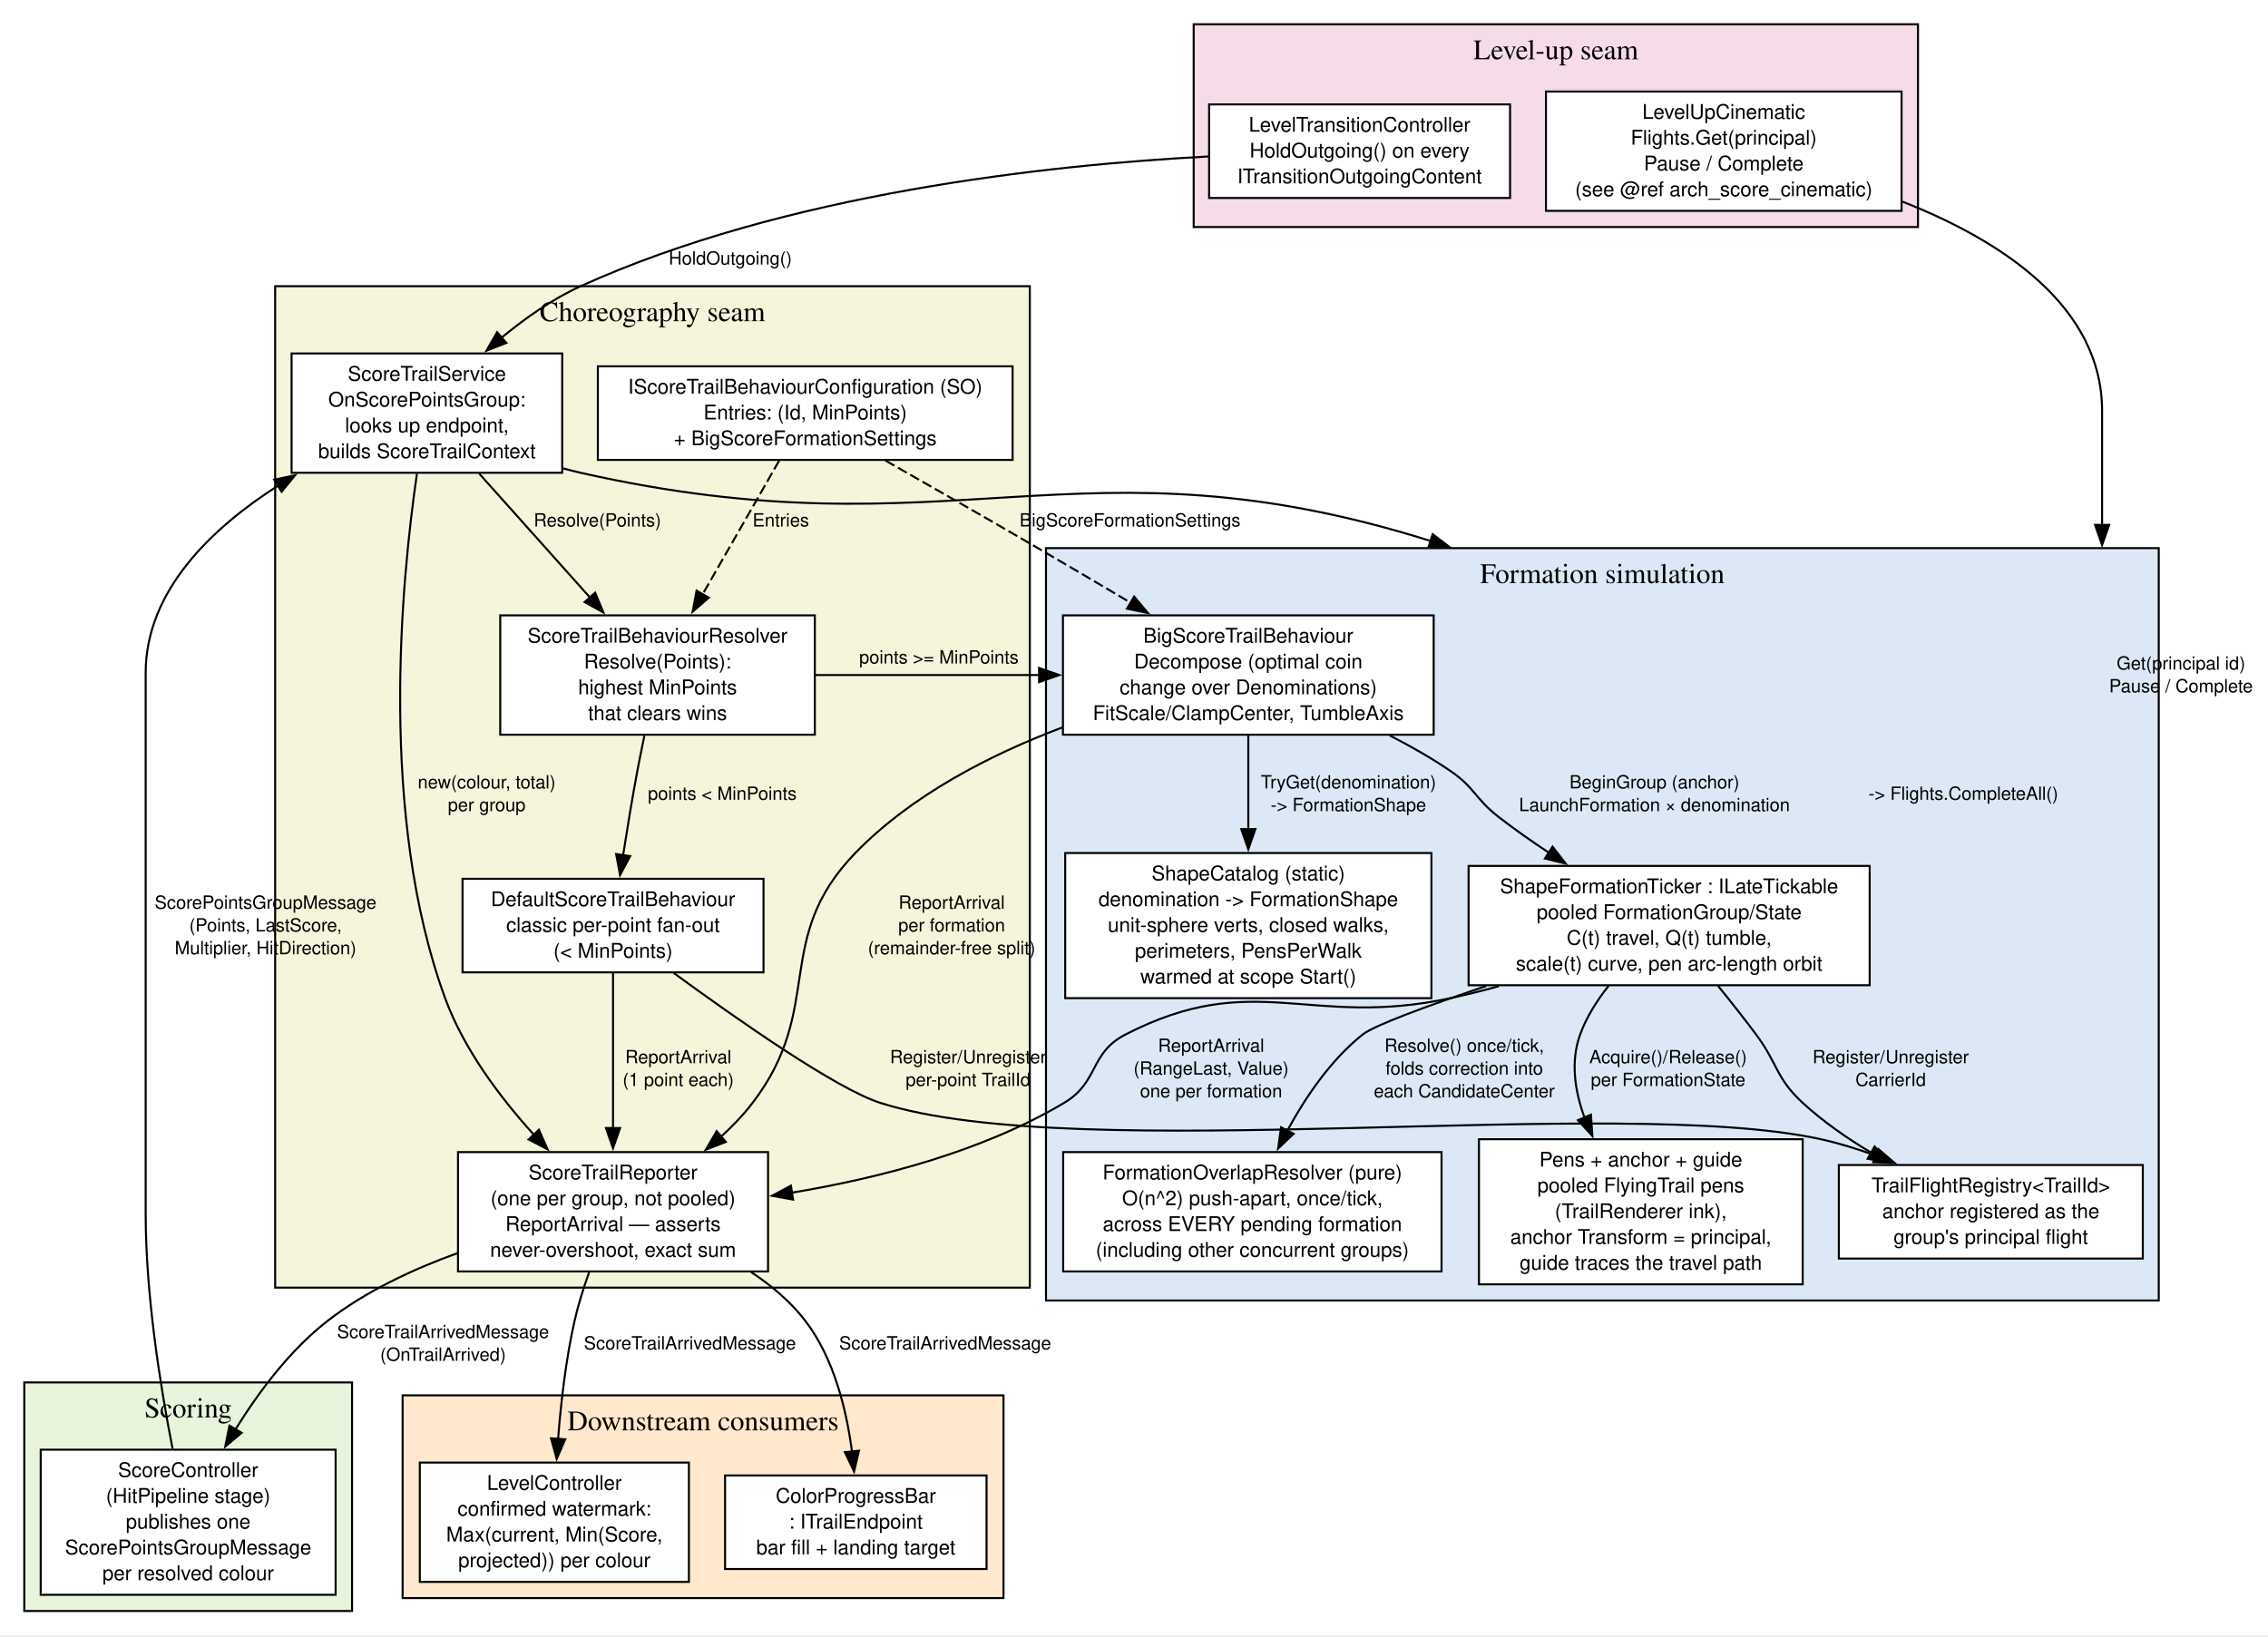
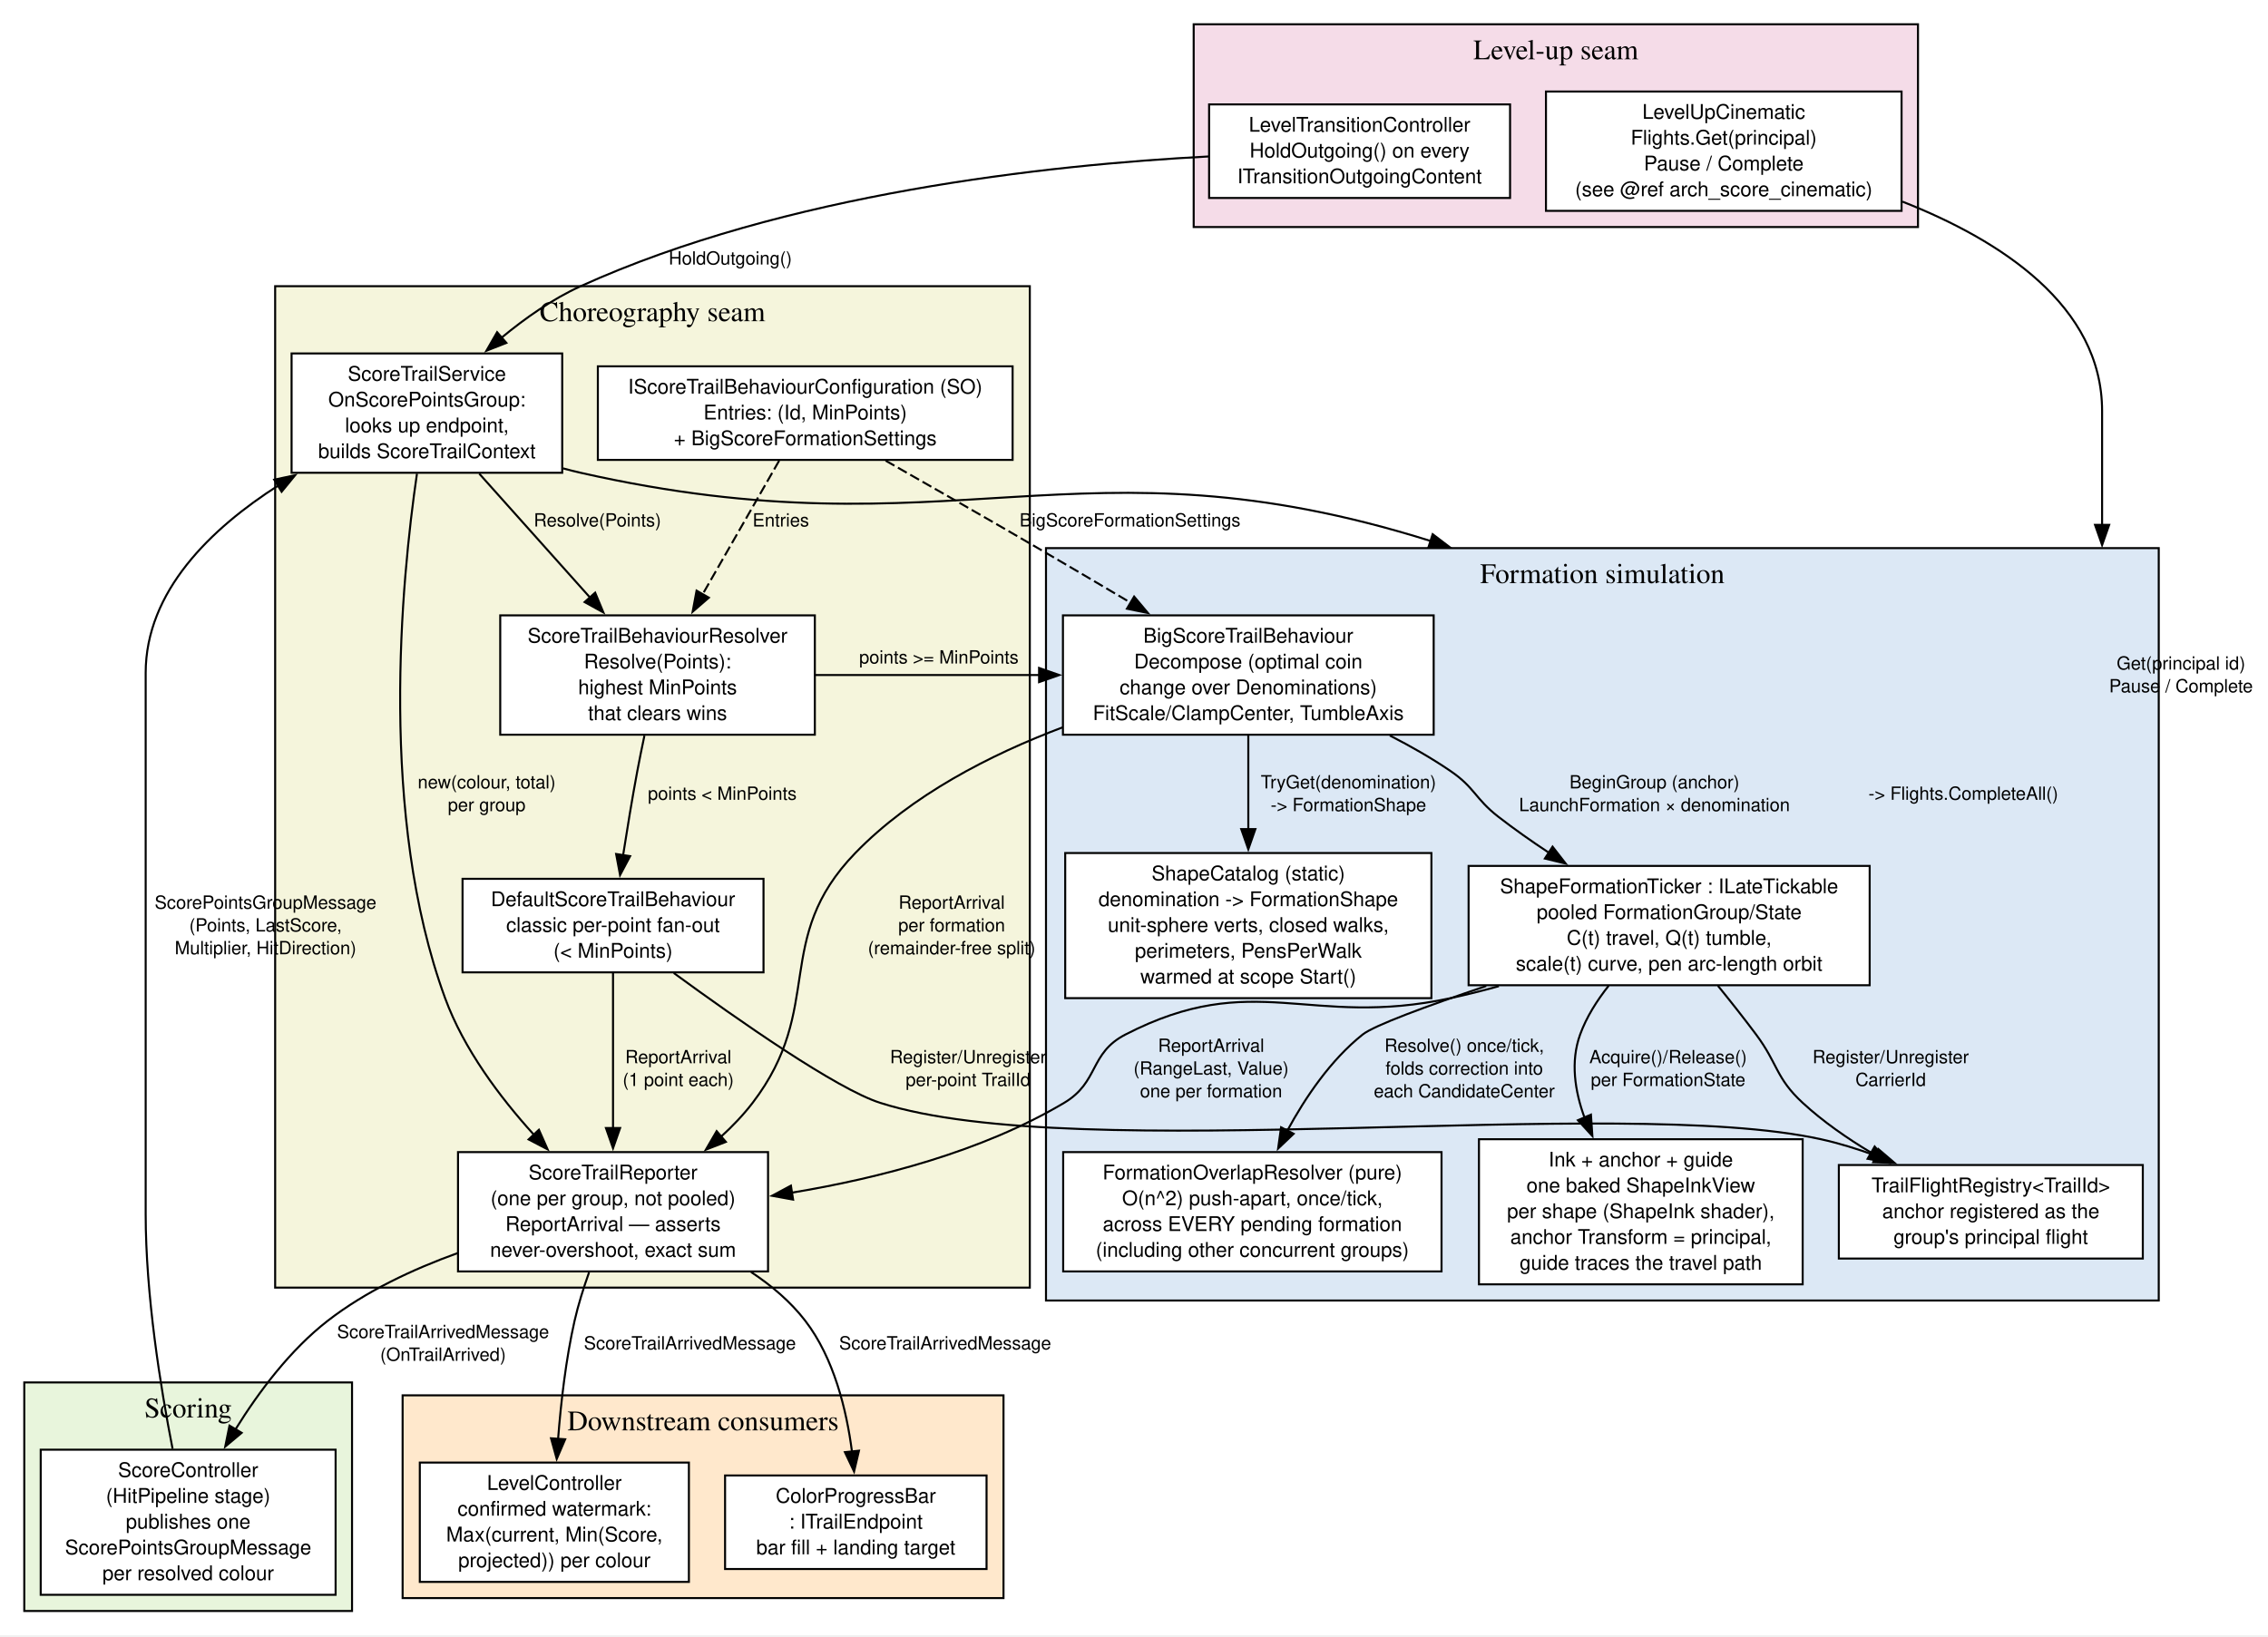
<svg xmlns="http://www.w3.org/2000/svg" width="1121pt" height="809pt" viewBox="0.00 0.00 1121.00 809.00">
  <g id="graph0" class="graph" transform="scale(1 1) rotate(0) translate(4 804.5)">
    <polygon fill="white" stroke="none" points="-4,4 -4,-804.5 1117,-804.5 1117,4 -4,4" />
    <g id="clust1" class="cluster">
      <polygon fill="#e8f5dc" stroke="black" points="8,-8 8,-121 170,-121 170,-8 8,-8" />
      <text xml:space="preserve" text-anchor="middle" x="89" y="-103.7" font-family="Times,serif" font-size="14.00">Scoring</text>
    </g>
    <g id="clust2" class="cluster">
      <polygon fill="#f5f5dc" stroke="black" points="132,-167.88 132,-663 505,-663 505,-167.88 132,-167.88" />
      <text xml:space="preserve" text-anchor="middle" x="318.5" y="-645.7" font-family="Times,serif" font-size="14.00">Choreography seam</text>
    </g>
    <g id="clust3" class="cluster">
      <polygon fill="#dce8f5" stroke="black" points="513,-161.5 513,-533.5 1063,-533.5 1063,-161.5 513,-161.5" />
      <text xml:space="preserve" text-anchor="middle" x="788" y="-516.2" font-family="Times,serif" font-size="14.00">Formation simulation</text>
    </g>
    <g id="clust4" class="cluster">
      <polygon fill="#ffe8cc" stroke="black" points="195,-14.38 195,-114.62 492,-114.62 492,-14.38 195,-14.38" />
      <text xml:space="preserve" text-anchor="middle" x="343.5" y="-97.33" font-family="Times,serif" font-size="14.00">Downstream consumers</text>
    </g>
    <g id="clust5" class="cluster">
      <polygon fill="#f5dce8" stroke="black" points="586,-692.25 586,-792.5 944,-792.5 944,-692.25 586,-692.25" />
      <text xml:space="preserve" text-anchor="middle" x="765" y="-775.2" font-family="Times,serif" font-size="14.00">Level-up seam</text>
    </g>
    <g id="node1" class="node">
      <polygon fill="white" stroke="black" points="161.88,-87.75 16.12,-87.75 16.12,-16 161.88,-16 161.88,-87.75" />
      <text xml:space="preserve" text-anchor="middle" x="89" y="-74.25" font-family="Helvetica,sans-Serif" font-size="10.00">ScoreController</text>
      <text xml:space="preserve" text-anchor="middle" x="89" y="-61.5" font-family="Helvetica,sans-Serif" font-size="10.00">(HitPipeline stage)</text>
      <text xml:space="preserve" text-anchor="middle" x="89" y="-48.75" font-family="Helvetica,sans-Serif" font-size="10.00">publishes one</text>
      <text xml:space="preserve" text-anchor="middle" x="89" y="-36" font-family="Helvetica,sans-Serif" font-size="10.00">ScorePointsGroupMessage</text>
      <text xml:space="preserve" text-anchor="middle" x="89" y="-23.25" font-family="Helvetica,sans-Serif" font-size="10.00">per resolved colour</text>
    </g>
    <g id="node2" class="node">
      <polygon fill="white" stroke="black" points="273.88,-629.75 140.12,-629.75 140.12,-570.75 273.88,-570.75 273.88,-629.75" />
      <text xml:space="preserve" text-anchor="middle" x="207" y="-616.25" font-family="Helvetica,sans-Serif" font-size="10.00">ScoreTrailService</text>
      <text xml:space="preserve" text-anchor="middle" x="207" y="-603.5" font-family="Helvetica,sans-Serif" font-size="10.00">OnScorePointsGroup:</text>
      <text xml:space="preserve" text-anchor="middle" x="207" y="-590.75" font-family="Helvetica,sans-Serif" font-size="10.00">looks up endpoint,</text>
      <text xml:space="preserve" text-anchor="middle" x="207" y="-578" font-family="Helvetica,sans-Serif" font-size="10.00">builds ScoreTrailContext</text>
    </g>
    <g id="edge1" class="edge">
      <path fill="none" stroke="black" d="M81.3,-88.19C75.31,-118.77 68,-164.28 68,-204.38 68,-471.75 68,-471.75 68,-471.75 68,-512.16 100.3,-543.24 133.75,-564.59" />
      <polygon fill="black" stroke="black" points="131.54,-567.34 141.9,-569.56 135.19,-561.37 131.54,-567.34" />
      <text xml:space="preserve" text-anchor="middle" x="127.25" y="-355.2" font-family="Helvetica,sans-Serif" font-size="9.00">ScorePointsGroupMessage</text>
      <text xml:space="preserve" text-anchor="middle" x="127.25" y="-343.95" font-family="Helvetica,sans-Serif" font-size="9.00">(Points, LastScore,</text>
      <text xml:space="preserve" text-anchor="middle" x="127.25" y="-332.7" font-family="Helvetica,sans-Serif" font-size="9.00">Multiplier, HitDirection)</text>
    </g>
    <g id="node3" class="node">
      <polygon fill="white" stroke="black" points="398.75,-500.25 243.25,-500.25 243.25,-441.25 398.75,-441.25 398.75,-500.25" />
      <text xml:space="preserve" text-anchor="middle" x="321" y="-486.75" font-family="Helvetica,sans-Serif" font-size="10.00">ScoreTrailBehaviourResolver</text>
      <text xml:space="preserve" text-anchor="middle" x="321" y="-474" font-family="Helvetica,sans-Serif" font-size="10.00">Resolve(Points):</text>
      <text xml:space="preserve" text-anchor="middle" x="321" y="-461.25" font-family="Helvetica,sans-Serif" font-size="10.00">highest MinPoints</text>
      <text xml:space="preserve" text-anchor="middle" x="321" y="-448.5" font-family="Helvetica,sans-Serif" font-size="10.00">that clears wins</text>
    </g>
    <g id="edge2" class="edge">
      <path fill="none" stroke="black" d="M232.87,-570.32C249.12,-552.14 270.24,-528.52 287.73,-508.95" />
      <polygon fill="black" stroke="black" points="290.17,-511.48 294.23,-501.7 284.95,-506.82 290.17,-511.48" />
      <text xml:space="preserve" text-anchor="middle" x="291.3" y="-544.2" font-family="Helvetica,sans-Serif" font-size="9.00">Resolve(Points)</text>
    </g>
    <g id="node5" class="node">
      <polygon fill="white" stroke="black" points="375.62,-234.88 222.38,-234.88 222.38,-175.88 375.62,-175.88 375.62,-234.88" />
      <text xml:space="preserve" text-anchor="middle" x="299" y="-221.38" font-family="Helvetica,sans-Serif" font-size="10.00">ScoreTrailReporter</text>
      <text xml:space="preserve" text-anchor="middle" x="299" y="-208.62" font-family="Helvetica,sans-Serif" font-size="10.00">(one per group, not pooled)</text>
      <text xml:space="preserve" text-anchor="middle" x="299" y="-195.88" font-family="Helvetica,sans-Serif" font-size="10.00">ReportArrival — asserts</text>
      <text xml:space="preserve" text-anchor="middle" x="299" y="-183.12" font-family="Helvetica,sans-Serif" font-size="10.00">never-overshoot, exact sum</text>
    </g>
    <g id="edge5" class="edge">
      <path fill="none" stroke="black" d="M202.09,-570.31C194.3,-517.06 183.13,-400.8 216,-311 225.22,-285.81 243.06,-262.03 259.84,-243.52" />
      <polygon fill="black" stroke="black" points="262.37,-245.93 266.66,-236.24 257.27,-241.14 262.37,-245.93" />
      <text xml:space="preserve" text-anchor="middle" x="236.55" y="-414.7" font-family="Helvetica,sans-Serif" font-size="9.00">new(colour, total)</text>
      <text xml:space="preserve" text-anchor="middle" x="236.55" y="-403.45" font-family="Helvetica,sans-Serif" font-size="9.00">per group</text>
    </g>
    <g id="node12" class="node">
      <polygon fill="white" stroke="black" points="1055.12,-228.5 904.88,-228.5 904.88,-182.25 1055.12,-182.25 1055.12,-228.5" />
      <text xml:space="preserve" text-anchor="middle" x="980" y="-215" font-family="Helvetica,sans-Serif" font-size="10.00">TrailFlightRegistry&lt;TrailId&gt;</text>
      <text xml:space="preserve" text-anchor="middle" x="980" y="-202.25" font-family="Helvetica,sans-Serif" font-size="10.00">anchor registered as the</text>
      <text xml:space="preserve" text-anchor="middle" x="980" y="-189.5" font-family="Helvetica,sans-Serif" font-size="10.00">group's principal flight</text>
    </g>
    <g id="edge22" class="edge">
      <path fill="none" stroke="black" d="M274.25,-572.94C277.19,-572.14 280.11,-571.4 283,-570.75 466.78,-529.17 529.1,-591.68 703.19,-537" />
      <polygon fill="black" stroke="black" points="704.12,-540.38 712.56,-533.97 701.97,-533.72 704.12,-540.38" />
      <text xml:space="preserve" text-anchor="middle" x="966.42" y="-409.07" font-family="Helvetica,sans-Serif" font-size="9.00">-&gt; Flights.CompleteAll()</text>
    </g>
    <g id="node6" class="node">
      <polygon fill="white" stroke="black" points="373.38,-370 224.62,-370 224.62,-323.75 373.38,-323.75 373.38,-370" />
      <text xml:space="preserve" text-anchor="middle" x="299" y="-356.5" font-family="Helvetica,sans-Serif" font-size="10.00">DefaultScoreTrailBehaviour</text>
      <text xml:space="preserve" text-anchor="middle" x="299" y="-343.75" font-family="Helvetica,sans-Serif" font-size="10.00">classic per-point fan-out</text>
      <text xml:space="preserve" text-anchor="middle" x="299" y="-331" font-family="Helvetica,sans-Serif" font-size="10.00">(&lt; MinPoints)</text>
    </g>
    <g id="edge6" class="edge">
      <path fill="none" stroke="black" d="M314.52,-440.78C313.29,-434.98 312.06,-428.93 311,-423.25 308.46,-409.69 306.01,-394.69 303.98,-381.66" />
      <polygon fill="black" stroke="black" points="307.45,-381.21 302.48,-371.85 300.53,-382.27 307.45,-381.21" />
      <text xml:space="preserve" text-anchor="middle" x="353" y="-409.07" font-family="Helvetica,sans-Serif" font-size="9.00">points &lt; MinPoints</text>
    </g>
    <g id="node7" class="node">
      <polygon fill="white" stroke="black" points="704.62,-500.25 521.38,-500.25 521.38,-441.25 704.62,-441.25 704.62,-500.25" />
      <text xml:space="preserve" text-anchor="middle" x="613" y="-486.75" font-family="Helvetica,sans-Serif" font-size="10.00">BigScoreTrailBehaviour</text>
      <text xml:space="preserve" text-anchor="middle" x="613" y="-474" font-family="Helvetica,sans-Serif" font-size="10.00">Decompose (optimal coin</text>
      <text xml:space="preserve" text-anchor="middle" x="613" y="-461.25" font-family="Helvetica,sans-Serif" font-size="10.00">change over Denominations)</text>
      <text xml:space="preserve" text-anchor="middle" x="613" y="-448.5" font-family="Helvetica,sans-Serif" font-size="10.00">FitScale/ClampCenter, TumbleAxis</text>
    </g>
    <g id="edge7" class="edge">
      <path fill="none" stroke="black" d="M398.87,-470.75C432.93,-470.75 473.38,-470.75 509.9,-470.75" />
      <polygon fill="black" stroke="black" points="509.58,-474.25 519.58,-470.75 509.58,-467.25 509.58,-474.25" />
      <text xml:space="preserve" text-anchor="middle" x="460.06" y="-476.45" font-family="Helvetica,sans-Serif" font-size="9.00">points &gt;= MinPoints</text>
    </g>
    <g id="node4" class="node">
      <polygon fill="white" stroke="black" points="496.5,-623.38 291.5,-623.38 291.5,-577.12 496.5,-577.12 496.5,-623.38" />
      <text xml:space="preserve" text-anchor="middle" x="394" y="-609.88" font-family="Helvetica,sans-Serif" font-size="10.00">IScoreTrailBehaviourConfiguration (SO)</text>
      <text xml:space="preserve" text-anchor="middle" x="394" y="-597.12" font-family="Helvetica,sans-Serif" font-size="10.00">Entries: (Id, MinPoints)</text>
      <text xml:space="preserve" text-anchor="middle" x="394" y="-584.38" font-family="Helvetica,sans-Serif" font-size="10.00">+ BigScoreFormationSettings</text>
    </g>
    <g id="edge3" class="edge">
      <path fill="none" stroke="black" stroke-dasharray="5,2" d="M381.12,-576.75C370.66,-558.48 355.66,-532.29 343.27,-510.64" />
      <polygon fill="black" stroke="black" points="346.36,-509 338.35,-502.06 340.29,-512.48 346.36,-509" />
      <text xml:space="preserve" text-anchor="middle" x="381.94" y="-544.2" font-family="Helvetica,sans-Serif" font-size="9.00">Entries</text>
    </g>
    <g id="edge4" class="edge">
      <path fill="none" stroke="black" stroke-dasharray="5,2" d="M433.74,-576.74C455.94,-564.12 484.06,-548.03 509,-533.5 523.96,-524.78 540.07,-515.28 555.03,-506.39" />
      <polygon fill="black" stroke="black" points="556.57,-509.55 563.38,-501.43 553,-503.53 556.57,-509.55" />
      <text xml:space="preserve" text-anchor="middle" x="554.54" y="-544.2" font-family="Helvetica,sans-Serif" font-size="9.00">BigScoreFormationSettings</text>
    </g>
    <g id="edge18" class="edge">
      <path fill="none" stroke="black" d="M222.21,-184.96C200.05,-176.97 176.8,-166.08 158,-151.5 139.52,-137.17 124.02,-116.53 112.41,-97.83" />
      <polygon fill="black" stroke="black" points="115.44,-96.08 107.32,-89.28 109.43,-99.66 115.44,-96.08" />
      <text xml:space="preserve" text-anchor="middle" x="215" y="-142.95" font-family="Helvetica,sans-Serif" font-size="9.00">ScoreTrailArrivedMessage</text>
      <text xml:space="preserve" text-anchor="middle" x="215" y="-131.7" font-family="Helvetica,sans-Serif" font-size="9.00">(OnTrailArrived)</text>
    </g>
    <g id="node13" class="node">
      <polygon fill="white" stroke="black" points="336.5,-81.38 203.5,-81.38 203.5,-22.38 336.5,-22.38 336.5,-81.38" />
      <text xml:space="preserve" text-anchor="middle" x="270" y="-67.88" font-family="Helvetica,sans-Serif" font-size="10.00">LevelController</text>
      <text xml:space="preserve" text-anchor="middle" x="270" y="-55.12" font-family="Helvetica,sans-Serif" font-size="10.00">confirmed watermark:</text>
      <text xml:space="preserve" text-anchor="middle" x="270" y="-42.38" font-family="Helvetica,sans-Serif" font-size="10.00">Max(current, Min(Score,</text>
      <text xml:space="preserve" text-anchor="middle" x="270" y="-29.62" font-family="Helvetica,sans-Serif" font-size="10.00">projected)) per colour</text>
    </g>
    <g id="edge17" class="edge">
      <path fill="none" stroke="black" d="M287.15,-175.39C284.42,-167.73 281.79,-159.4 280,-151.5 275.69,-132.5 273.24,-111.02 271.84,-92.97" />
      <polygon fill="black" stroke="black" points="275.35,-92.9 271.17,-83.17 268.36,-93.38 275.35,-92.9" />
      <text xml:space="preserve" text-anchor="middle" x="337" y="-137.32" font-family="Helvetica,sans-Serif" font-size="9.00">ScoreTrailArrivedMessage</text>
    </g>
    <g id="node14" class="node">
      <polygon fill="white" stroke="black" points="483.62,-75 354.38,-75 354.38,-28.75 483.62,-28.75 483.62,-75" />
      <text xml:space="preserve" text-anchor="middle" x="419" y="-61.5" font-family="Helvetica,sans-Serif" font-size="10.00">ColorProgressBar</text>
      <text xml:space="preserve" text-anchor="middle" x="419" y="-48.75" font-family="Helvetica,sans-Serif" font-size="10.00">: ITrailEndpoint</text>
      <text xml:space="preserve" text-anchor="middle" x="419" y="-36" font-family="Helvetica,sans-Serif" font-size="10.00">bar fill + landing target</text>
    </g>
    <g id="edge19" class="edge">
      <path fill="none" stroke="black" d="M367.21,-175.6C377.32,-168.92 386.75,-160.93 394,-151.5 408.22,-133.01 414.42,-107.34 417.1,-86.83" />
      <polygon fill="black" stroke="black" points="420.57,-87.26 418.14,-76.95 413.61,-86.53 420.57,-87.26" />
      <text xml:space="preserve" text-anchor="middle" x="463.15" y="-137.32" font-family="Helvetica,sans-Serif" font-size="9.00">ScoreTrailArrivedMessage</text>
    </g>
    <g id="edge16" class="edge">
      <path fill="none" stroke="black" d="M299,-323.46C299,-302.78 299,-271.6 299,-246.61" />
      <polygon fill="black" stroke="black" points="302.5,-246.78 299,-236.78 295.5,-246.78 302.5,-246.78" />
      <text xml:space="preserve" text-anchor="middle" x="331.25" y="-278.82" font-family="Helvetica,sans-Serif" font-size="9.00">ReportArrival</text>
      <text xml:space="preserve" text-anchor="middle" x="331.25" y="-267.57" font-family="Helvetica,sans-Serif" font-size="9.00">(1 point each)</text>
    </g>
    <g id="edge15" class="edge">
      <path fill="none" stroke="black" d="M329.02,-323.43C360.85,-300.14 409.46,-266.14 431,-259.25 529.49,-227.73 794.99,-263.42 896,-241.25 904.99,-239.28 914.24,-236.39 923.17,-233.12" />
      <polygon fill="black" stroke="black" points="924.4,-236.39 932.45,-229.51 921.86,-229.87 924.4,-236.39" />
      <text xml:space="preserve" text-anchor="middle" x="474.5" y="-278.82" font-family="Helvetica,sans-Serif" font-size="9.00">Register/Unregister</text>
      <text xml:space="preserve" text-anchor="middle" x="474.5" y="-267.57" font-family="Helvetica,sans-Serif" font-size="9.00">per-point TrailId</text>
    </g>
    <g id="edge10" class="edge">
      <path fill="none" stroke="black" d="M521.15,-444.87C485.44,-431.37 446.53,-411.41 418.75,-382.75 377.45,-340.14 404.07,-306.37 368,-259.25 363.44,-253.29 358.05,-247.65 352.32,-242.44" />
      <polygon fill="black" stroke="black" points="354.77,-239.93 344.89,-236.09 350.22,-245.25 354.77,-239.93" />
      <text xml:space="preserve" text-anchor="middle" x="466.38" y="-355.2" font-family="Helvetica,sans-Serif" font-size="9.00">ReportArrival</text>
      <text xml:space="preserve" text-anchor="middle" x="466.38" y="-343.95" font-family="Helvetica,sans-Serif" font-size="9.00">per formation</text>
      <text xml:space="preserve" text-anchor="middle" x="466.38" y="-332.7" font-family="Helvetica,sans-Serif" font-size="9.00">(remainder-free split)</text>
    </g>
    <g id="node8" class="node">
      <polygon fill="white" stroke="black" points="703.5,-382.75 522.5,-382.75 522.5,-311 703.5,-311 703.5,-382.75" />
      <text xml:space="preserve" text-anchor="middle" x="613" y="-369.25" font-family="Helvetica,sans-Serif" font-size="10.00">ShapeCatalog (static)</text>
      <text xml:space="preserve" text-anchor="middle" x="613" y="-356.5" font-family="Helvetica,sans-Serif" font-size="10.00">denomination -&gt; FormationShape</text>
      <text xml:space="preserve" text-anchor="middle" x="613" y="-343.75" font-family="Helvetica,sans-Serif" font-size="10.00">unit-sphere verts, closed walks,</text>
      <text xml:space="preserve" text-anchor="middle" x="613" y="-331" font-family="Helvetica,sans-Serif" font-size="10.00">perimeters, PensPerWalk</text>
      <text xml:space="preserve" text-anchor="middle" x="613" y="-318.25" font-family="Helvetica,sans-Serif" font-size="10.00">warmed at scope Start()</text>
    </g>
    <g id="edge8" class="edge">
      <path fill="none" stroke="black" d="M613,-440.87C613,-426.93 613,-409.87 613,-394.19" />
      <polygon fill="black" stroke="black" points="616.5,-394.59 613,-384.59 609.5,-394.59 616.5,-394.59" />
      <text xml:space="preserve" text-anchor="middle" x="662.5" y="-414.7" font-family="Helvetica,sans-Serif" font-size="9.00">TryGet(denomination)</text>
      <text xml:space="preserve" text-anchor="middle" x="662.5" y="-403.45" font-family="Helvetica,sans-Serif" font-size="9.00">-&gt; FormationShape</text>
    </g>
    <g id="node9" class="node">
      <polygon fill="white" stroke="black" points="920.12,-376.38 721.88,-376.38 721.88,-317.38 920.12,-317.38 920.12,-376.38" />
      <text xml:space="preserve" text-anchor="middle" x="821" y="-362.88" font-family="Helvetica,sans-Serif" font-size="10.00">ShapeFormationTicker : ILateTickable</text>
      <text xml:space="preserve" text-anchor="middle" x="821" y="-350.12" font-family="Helvetica,sans-Serif" font-size="10.00">pooled FormationGroup/State</text>
      <text xml:space="preserve" text-anchor="middle" x="821" y="-337.38" font-family="Helvetica,sans-Serif" font-size="10.00">C(t) travel, Q(t) tumble,</text>
      <text xml:space="preserve" text-anchor="middle" x="821" y="-324.62" font-family="Helvetica,sans-Serif" font-size="10.00">scale(t) curve, pen arc-length orbit</text>
    </g>
    <g id="edge9" class="edge">
      <path fill="none" stroke="black" d="M682.94,-440.84C693.33,-435.53 703.67,-429.62 713,-423.25 724.94,-415.09 725.09,-409.63 736.5,-400.75 744.34,-394.65 752.91,-388.63 761.49,-382.95" />
      <polygon fill="black" stroke="black" points="763.38,-385.9 769.88,-377.53 759.58,-380.02 763.38,-385.9" />
      <text xml:space="preserve" text-anchor="middle" x="813.75" y="-414.7" font-family="Helvetica,sans-Serif" font-size="9.00">BeginGroup (anchor)</text>
      <text xml:space="preserve" text-anchor="middle" x="813.75" y="-403.45" font-family="Helvetica,sans-Serif" font-size="9.00">LaunchFormation × denomination</text>
    </g>
    <g id="edge14" class="edge">
      <path fill="none" stroke="black" d="M736.84,-316.91C728.84,-314.7 720.8,-312.68 713,-311 642.72,-295.88 616.16,-325.93 552.25,-293 534.34,-283.77 539.31,-269.54 522,-259.25 481.34,-235.08 430.36,-221.95 387.41,-214.83" />
      <polygon fill="black" stroke="black" points="388.01,-211.38 377.59,-213.29 386.93,-218.3 388.01,-211.38" />
      <text xml:space="preserve" text-anchor="middle" x="594.62" y="-284.45" font-family="Helvetica,sans-Serif" font-size="9.00">ReportArrival</text>
      <text xml:space="preserve" text-anchor="middle" x="594.62" y="-273.2" font-family="Helvetica,sans-Serif" font-size="9.00">(RangeLast, Value)</text>
      <text xml:space="preserve" text-anchor="middle" x="594.62" y="-261.95" font-family="Helvetica,sans-Serif" font-size="9.00">one per formation</text>
    </g>
    <g id="node10" class="node">
      <polygon fill="white" stroke="black" points="708.5,-234.88 521.5,-234.88 521.5,-175.88 708.5,-175.88 708.5,-234.88" />
      <text xml:space="preserve" text-anchor="middle" x="615" y="-221.38" font-family="Helvetica,sans-Serif" font-size="10.00">FormationOverlapResolver (pure)</text>
      <text xml:space="preserve" text-anchor="middle" x="615" y="-208.62" font-family="Helvetica,sans-Serif" font-size="10.00">O(n^2) push-apart, once/tick,</text>
      <text xml:space="preserve" text-anchor="middle" x="615" y="-195.88" font-family="Helvetica,sans-Serif" font-size="10.00">across EVERY pending formation</text>
      <text xml:space="preserve" text-anchor="middle" x="615" y="-183.12" font-family="Helvetica,sans-Serif" font-size="10.00">(including other concurrent groups)</text>
    </g>
    <g id="edge11" class="edge">
      <path fill="none" stroke="black" d="M730.61,-317C701.48,-307.18 675.19,-297.53 669.5,-293 653.73,-280.44 641.23,-262 632.21,-245.36" />
      <polygon fill="black" stroke="black" points="635.41,-243.94 627.73,-236.64 629.19,-247.14 635.41,-243.94" />
      <text xml:space="preserve" text-anchor="middle" x="719.75" y="-284.45" font-family="Helvetica,sans-Serif" font-size="9.00">Resolve() once/tick,</text>
      <text xml:space="preserve" text-anchor="middle" x="719.75" y="-273.2" font-family="Helvetica,sans-Serif" font-size="9.00">folds correction into</text>
      <text xml:space="preserve" text-anchor="middle" x="719.75" y="-261.95" font-family="Helvetica,sans-Serif" font-size="9.00">each CandidateCenter</text>
    </g>
    <g id="node11" class="node">
      <polygon fill="white" stroke="black" points="887,-241.25 727,-241.25 727,-169.5 887,-169.5 887,-241.25" />
-       <text xml:space="preserve" text-anchor="middle" x="807" y="-227.75" font-family="Helvetica,sans-Serif" font-size="10.00">Pens + anchor + guide</text>
-       <text xml:space="preserve" text-anchor="middle" x="807" y="-215" font-family="Helvetica,sans-Serif" font-size="10.00">pooled FlyingTrail pens</text>
-       <text xml:space="preserve" text-anchor="middle" x="807" y="-202.25" font-family="Helvetica,sans-Serif" font-size="10.00">(TrailRenderer ink),</text>
+       <text xml:space="preserve" text-anchor="middle" x="807" y="-227.75" font-family="Helvetica,sans-Serif" font-size="10.00">Ink + anchor + guide</text>
+       <text xml:space="preserve" text-anchor="middle" x="807" y="-215" font-family="Helvetica,sans-Serif" font-size="10.00">one baked ShapeInkView</text>
+       <text xml:space="preserve" text-anchor="middle" x="807" y="-202.25" font-family="Helvetica,sans-Serif" font-size="10.00">per shape (ShapeInk shader),</text>
      <text xml:space="preserve" text-anchor="middle" x="807" y="-189.5" font-family="Helvetica,sans-Serif" font-size="10.00">anchor Transform = principal,</text>
      <text xml:space="preserve" text-anchor="middle" x="807" y="-176.75" font-family="Helvetica,sans-Serif" font-size="10.00">guide traces the travel path</text>
    </g>
    <g id="edge12" class="edge">
      <path fill="none" stroke="black" d="M791.13,-317.16C785.35,-309.88 780.13,-301.65 777,-293 772.17,-279.66 774.35,-265.1 779.23,-251.79" />
      <polygon fill="black" stroke="black" points="782.35,-253.4 783.06,-242.83 775.91,-250.65 782.35,-253.4" />
      <text xml:space="preserve" text-anchor="middle" x="820.5" y="-278.82" font-family="Helvetica,sans-Serif" font-size="9.00">Acquire()/Release()</text>
      <text xml:space="preserve" text-anchor="middle" x="820.5" y="-267.57" font-family="Helvetica,sans-Serif" font-size="9.00">per FormationState</text>
    </g>
    <g id="edge13" class="edge">
      <path fill="none" stroke="black" d="M845.11,-317.13C851.39,-309.4 858.06,-300.97 864,-293 874.85,-278.45 873.65,-271.55 887,-259.25 897.03,-250 908.96,-241.71 920.87,-234.59" />
      <polygon fill="black" stroke="black" points="922.58,-237.64 929.52,-229.63 919.1,-231.57 922.58,-237.64" />
      <text xml:space="preserve" text-anchor="middle" x="930.5" y="-278.82" font-family="Helvetica,sans-Serif" font-size="9.00">Register/Unregister</text>
      <text xml:space="preserve" text-anchor="middle" x="930.5" y="-267.57" font-family="Helvetica,sans-Serif" font-size="9.00">CarrierId</text>
    </g>
    <g id="node15" class="node">
      <polygon fill="white" stroke="black" points="935.88,-759.25 760.12,-759.25 760.12,-700.25 935.88,-700.25 935.88,-759.25" />
      <text xml:space="preserve" text-anchor="middle" x="848" y="-745.75" font-family="Helvetica,sans-Serif" font-size="10.00">LevelUpCinematic</text>
      <text xml:space="preserve" text-anchor="middle" x="848" y="-733" font-family="Helvetica,sans-Serif" font-size="10.00">Flights.Get(principal)</text>
      <text xml:space="preserve" text-anchor="middle" x="848" y="-720.25" font-family="Helvetica,sans-Serif" font-size="10.00">Pause / Complete</text>
      <text xml:space="preserve" text-anchor="middle" x="848" y="-707.5" font-family="Helvetica,sans-Serif" font-size="10.00">(see @ref arch_score_cinematic)</text>
    </g>
    <g id="edge20" class="edge">
      <path fill="none" stroke="black" d="M936.3,-704.82C984.72,-685.76 1035,-653.41 1035,-601.25 1035,-601.25 1035,-601.25 1035,-544.72" />
      <polygon fill="black" stroke="black" points="1038.5,-545.01 1035,-535.01 1031.5,-545.01 1038.5,-545.01" />
      <text xml:space="preserve" text-anchor="middle" x="1074" y="-473.45" font-family="Helvetica,sans-Serif" font-size="9.00">Get(principal id)</text>
      <text xml:space="preserve" text-anchor="middle" x="1074" y="-462.2" font-family="Helvetica,sans-Serif" font-size="9.00">Pause / Complete</text>
    </g>
    <g id="node16" class="node">
      <polygon fill="white" stroke="black" points="742.38,-752.88 593.62,-752.88 593.62,-706.62 742.38,-706.62 742.38,-752.88" />
      <text xml:space="preserve" text-anchor="middle" x="668" y="-739.38" font-family="Helvetica,sans-Serif" font-size="10.00">LevelTransitionController</text>
      <text xml:space="preserve" text-anchor="middle" x="668" y="-726.62" font-family="Helvetica,sans-Serif" font-size="10.00">HoldOutgoing() on every</text>
      <text xml:space="preserve" text-anchor="middle" x="668" y="-713.88" font-family="Helvetica,sans-Serif" font-size="10.00">ITransitionOutgoingContent</text>
    </g>
    <g id="edge21" class="edge">
      <path fill="none" stroke="black" d="M593.44,-727.15C513.4,-722.95 384.12,-708.86 283,-663 269.06,-656.68 255.52,-647.16 243.83,-637.48" />
      <polygon fill="black" stroke="black" points="246.28,-634.97 236.42,-631.09 241.7,-640.27 246.28,-634.97" />
      <text xml:space="preserve" text-anchor="middle" x="356.99" y="-673.7" font-family="Helvetica,sans-Serif" font-size="9.00">HoldOutgoing()</text>
    </g>
  </g>
</svg>
